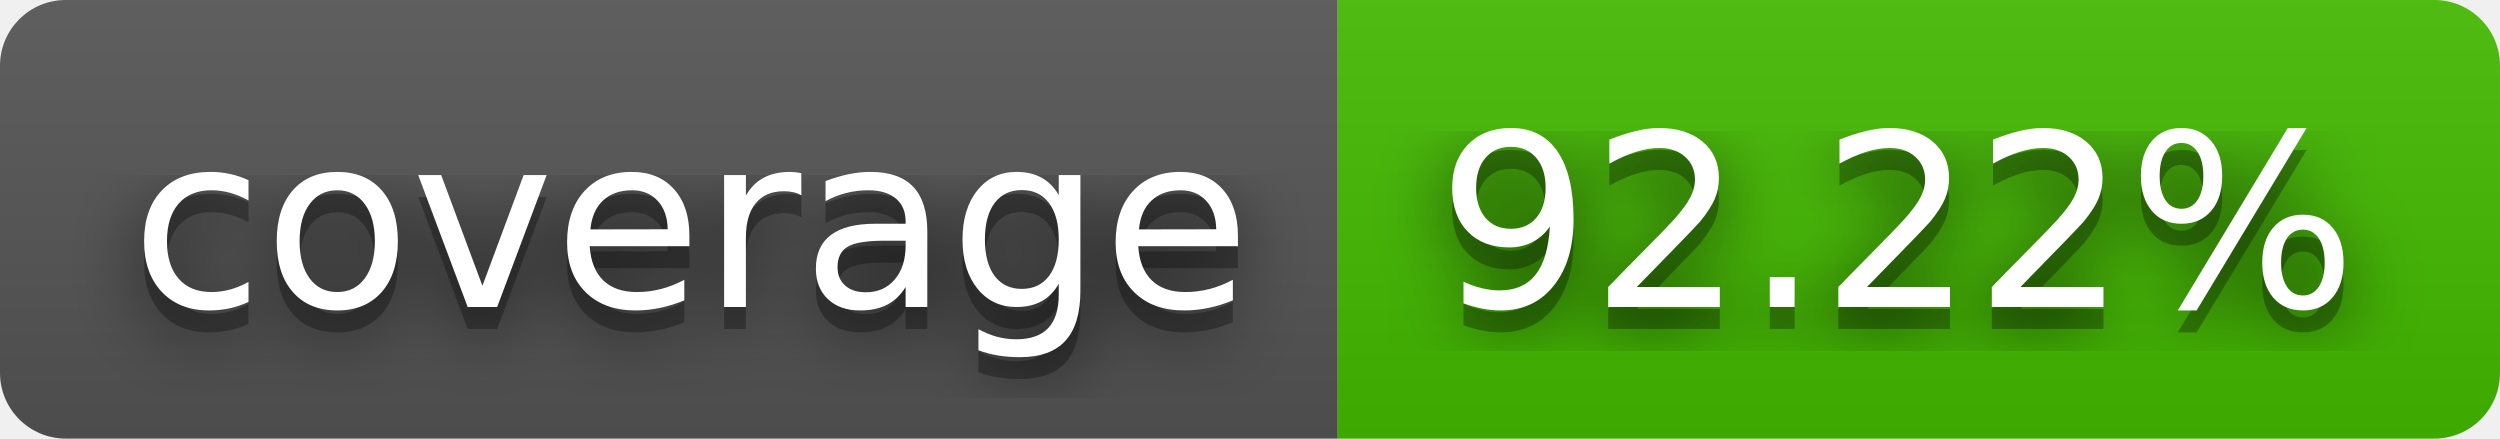
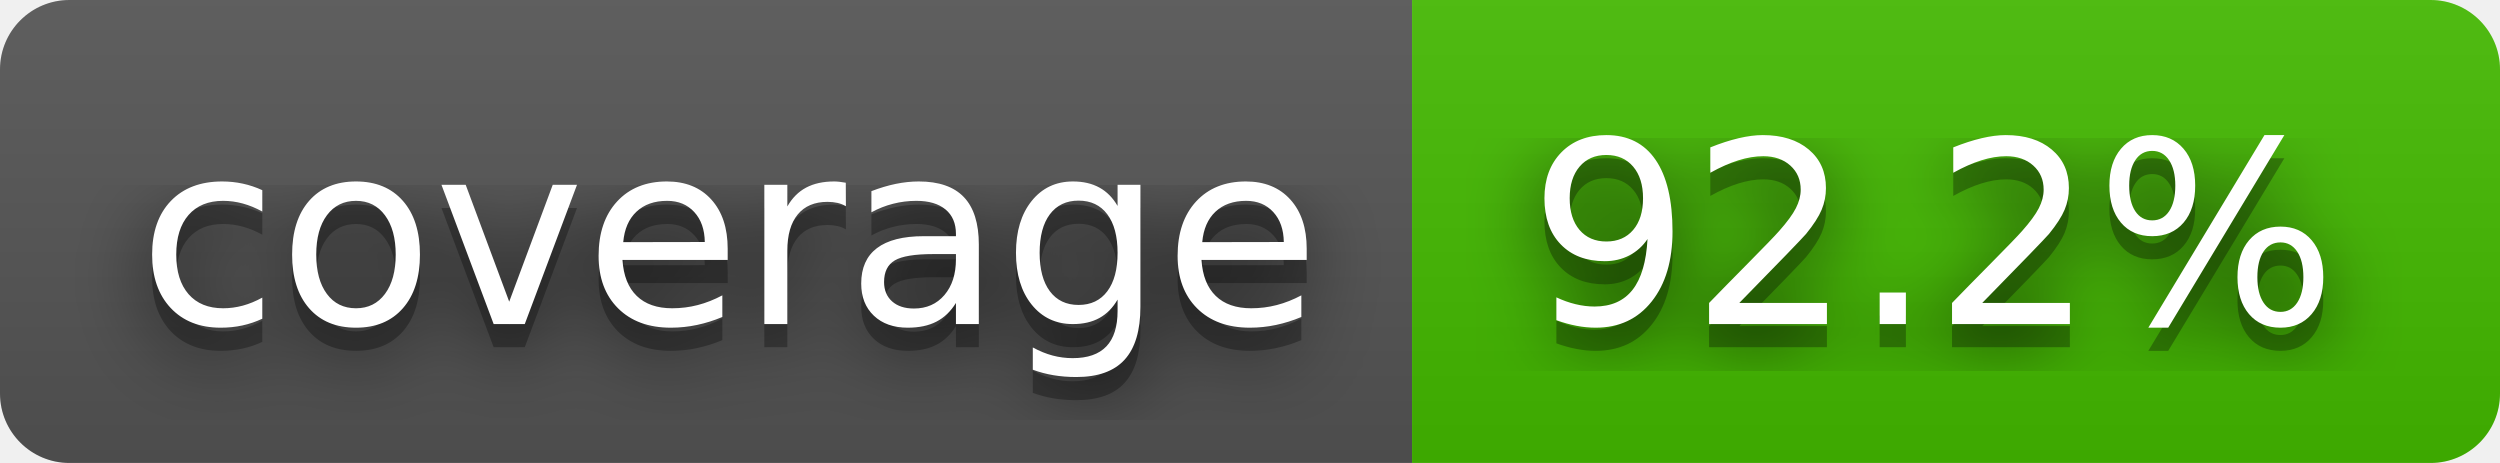
- <svg xmlns="http://www.w3.org/2000/svg" width="114" height="20" role="img" aria-label="coverage: 92.22%">
+ <svg xmlns="http://www.w3.org/2000/svg" width="108" height="20" role="img" aria-label="coverage: 92.2%">
  <filter id="blur">
    <feGaussianBlur stdDeviation="16" />
  </filter>
  <linearGradient id="s" x2="0" y2="100%">
    <stop offset="0" stop-color="#bbb" stop-opacity=".1" />
    <stop offset="1" stop-opacity=".1" />
  </linearGradient>
  <clipPath id="r">
-     <rect width="114" height="20" rx="3" />
+     <rect width="108" height="20" rx="3" />
  </clipPath>
  <g clip-path="url(#r)">
    <rect width="61" height="20" fill="#555" />
-     <rect x="61" width="53" height="20" fill="#4b0" />
-     <rect width="114" height="20" fill="url(#s)" />
+     <rect x="61" width="47" height="20" fill="#4b0" />
+     <rect width="108" height="20" fill="url(#s)" />
  </g>
  <g fill="#fff" text-anchor="middle" font-family="Verdana,Geneva,DejaVu Sans,sans-serif" text-rendering="geometricPrecision" font-size="110">
    <g transform="scale(.1)">
      <g aria-hidden="true" fill="#010101">
        <text x="315" y="150" fill-opacity=".8" filter="url(#blur)" textLength="510">coverage</text>
        <text x="315" y="150" fill-opacity=".3" textLength="510">coverage</text>
      </g>
      <text x="315" y="140" textLength="510">coverage</text>
    </g>
    <g transform="scale(.1)">
      <g aria-hidden="true" fill="#010101">
-         <text x="865" y="150" fill-opacity=".8" filter="url(#blur)" textLength="430">92.22%</text>
-         <text x="865" y="150" fill-opacity=".3" textLength="430">92.22%</text>
+         <text x="835" y="150" fill-opacity=".8" filter="url(#blur)" textLength="370">92.2%</text>
+         <text x="835" y="150" fill-opacity=".3" textLength="370">92.2%</text>
      </g>
-       <text x="865" y="140" textLength="430">92.22%</text>
+       <text x="835" y="140" textLength="370">92.2%</text>
    </g>
  </g>
</svg>
